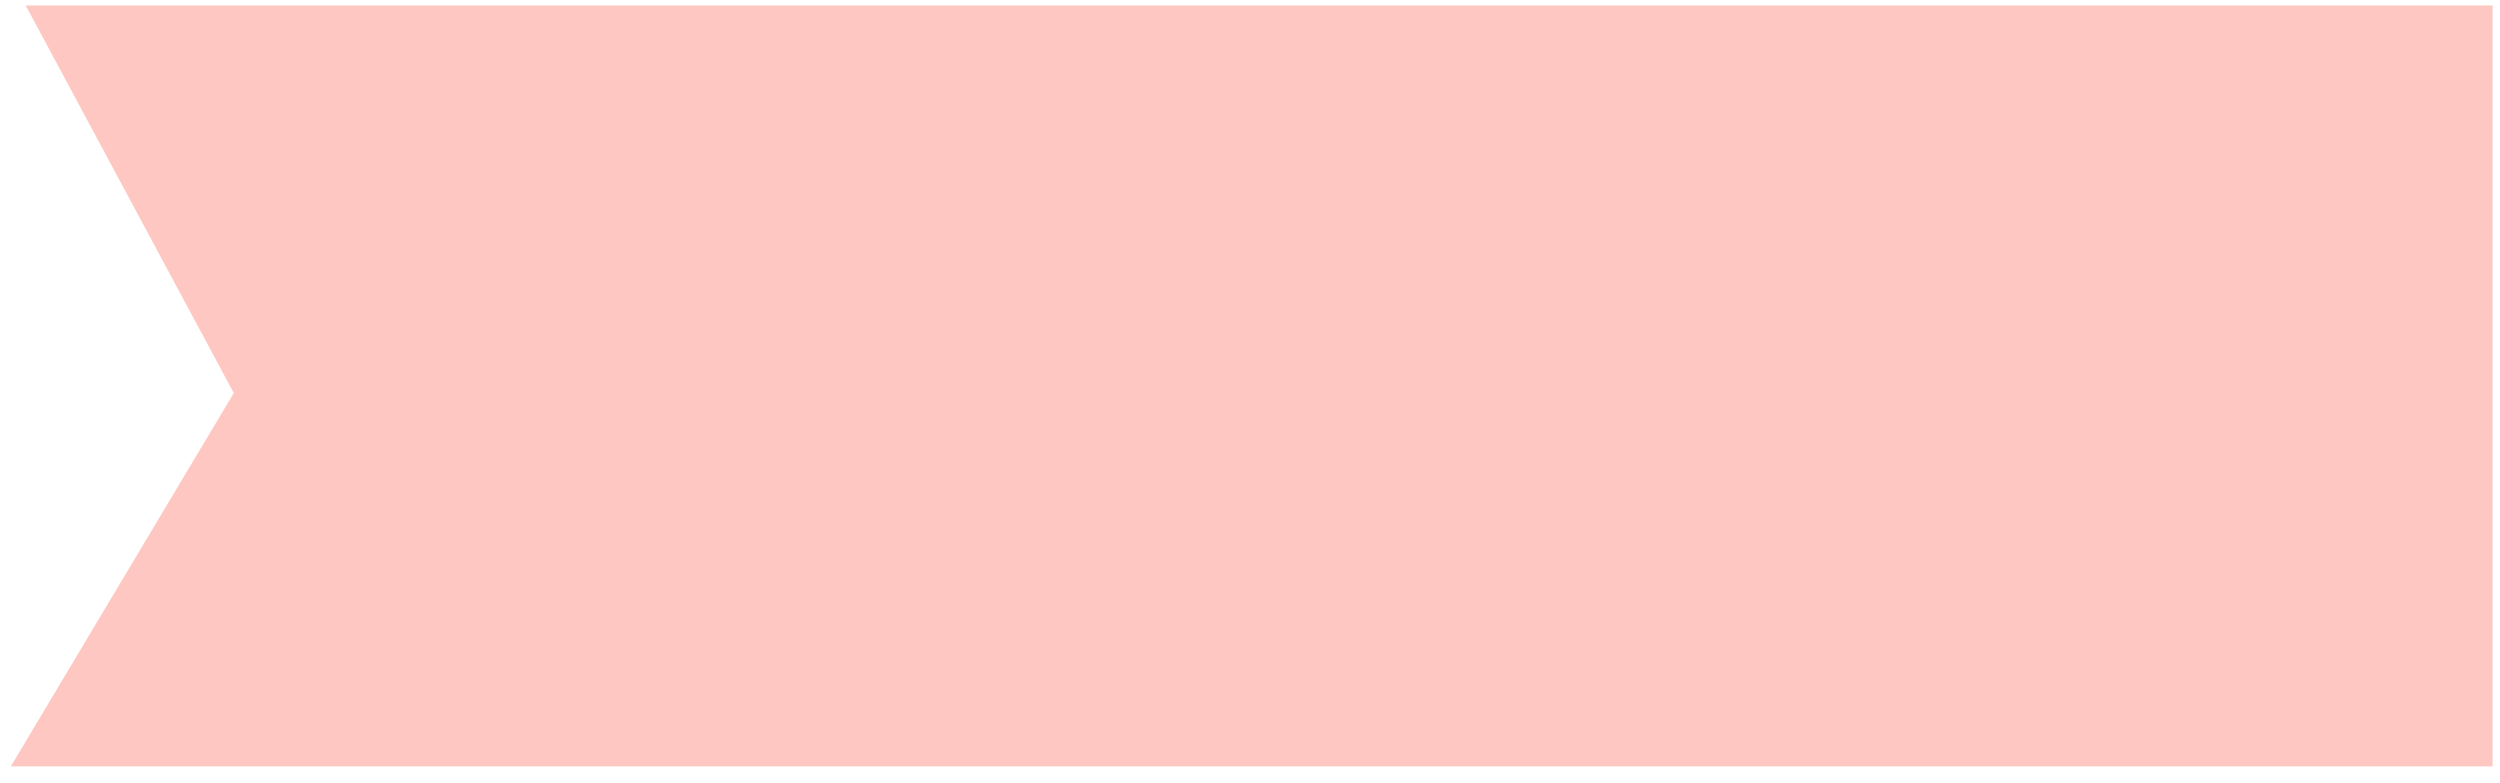
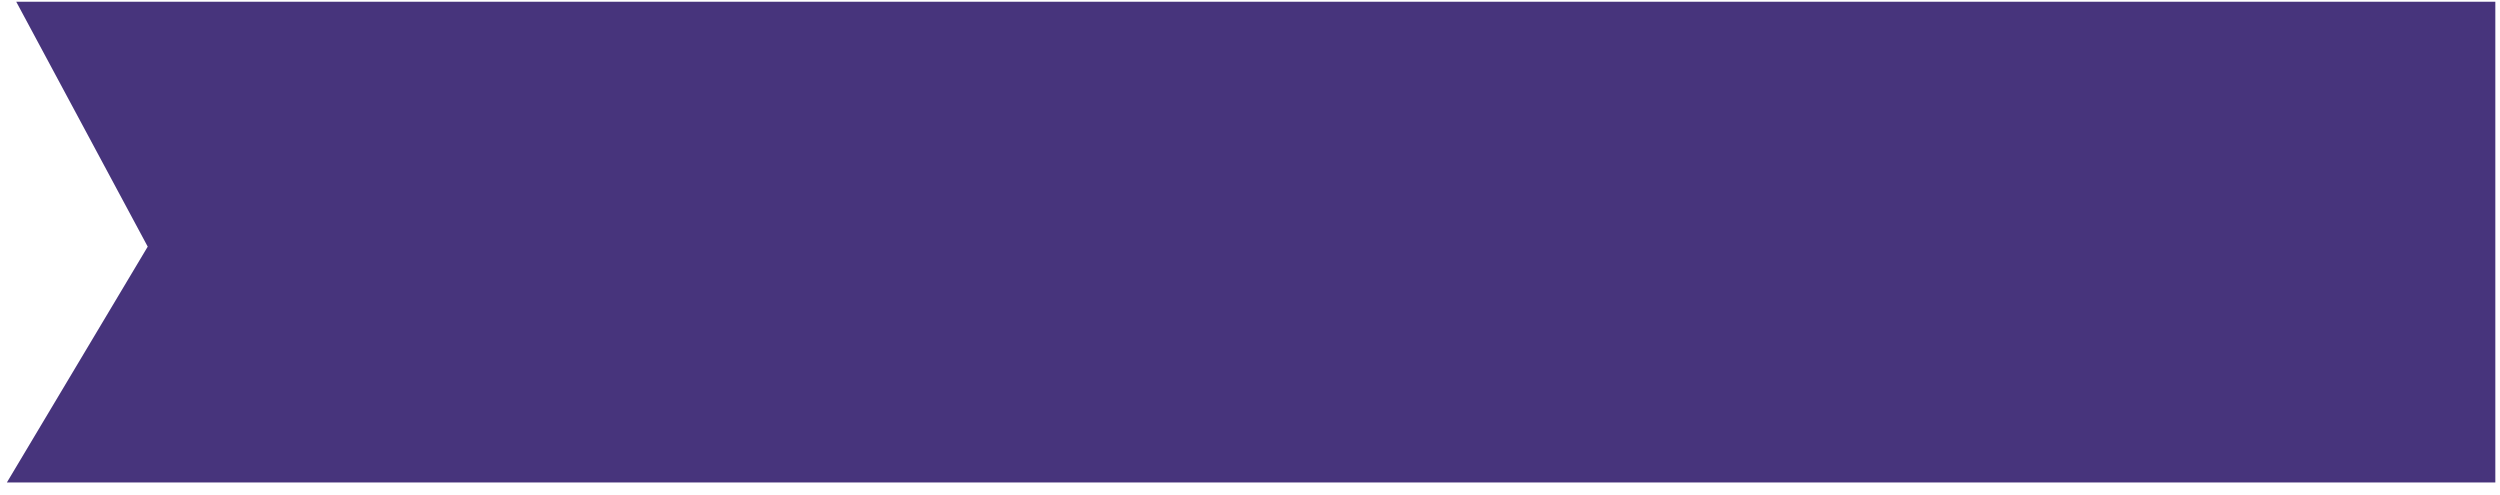
- <svg xmlns="http://www.w3.org/2000/svg" width="115" height="36" viewBox="0 0 115 36" fill="none">
-   <path d="M1.181 0.25L10.754 18.08L0.5 35.25H114.66V0.25H1.181Z" fill="#FFC7C1" />
+ <svg xmlns="http://www.w3.org/2000/svg" width="182" height="36" viewBox="0 0 182 36" fill="none">
+   <path d="M1.181 0.125L10.754 17.955L0.5 35.125H181.66V0.125H1.181Z" fill="#47347C" />
</svg>
